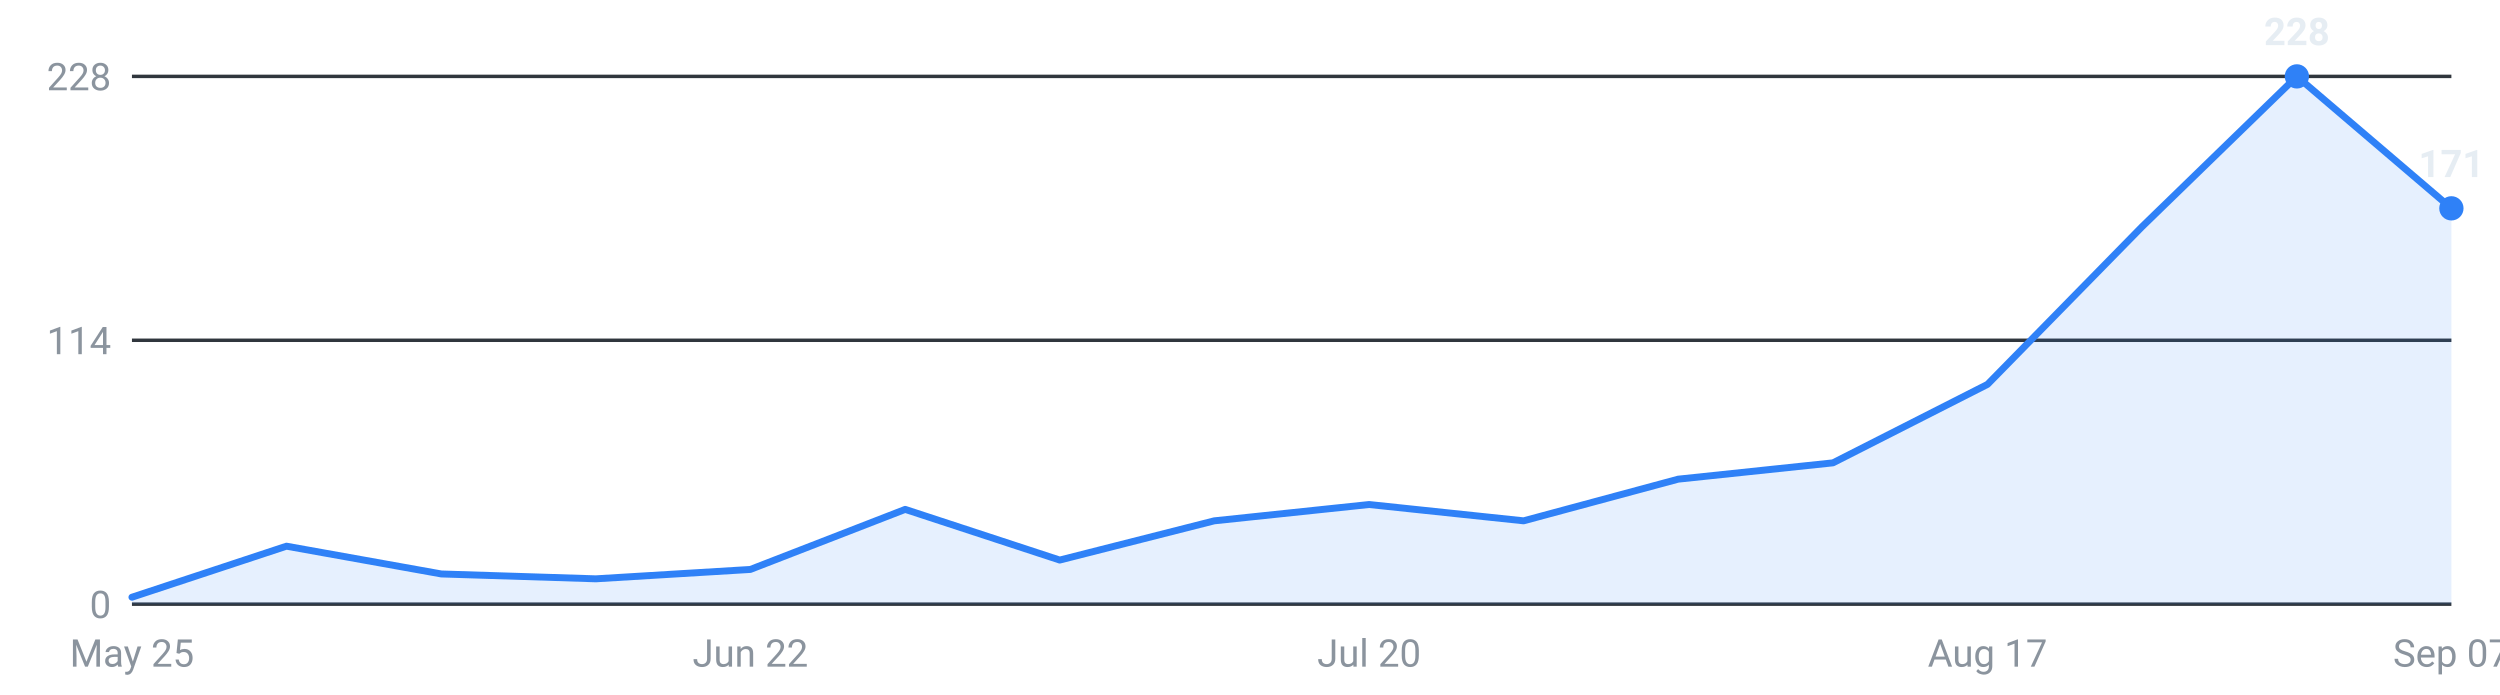
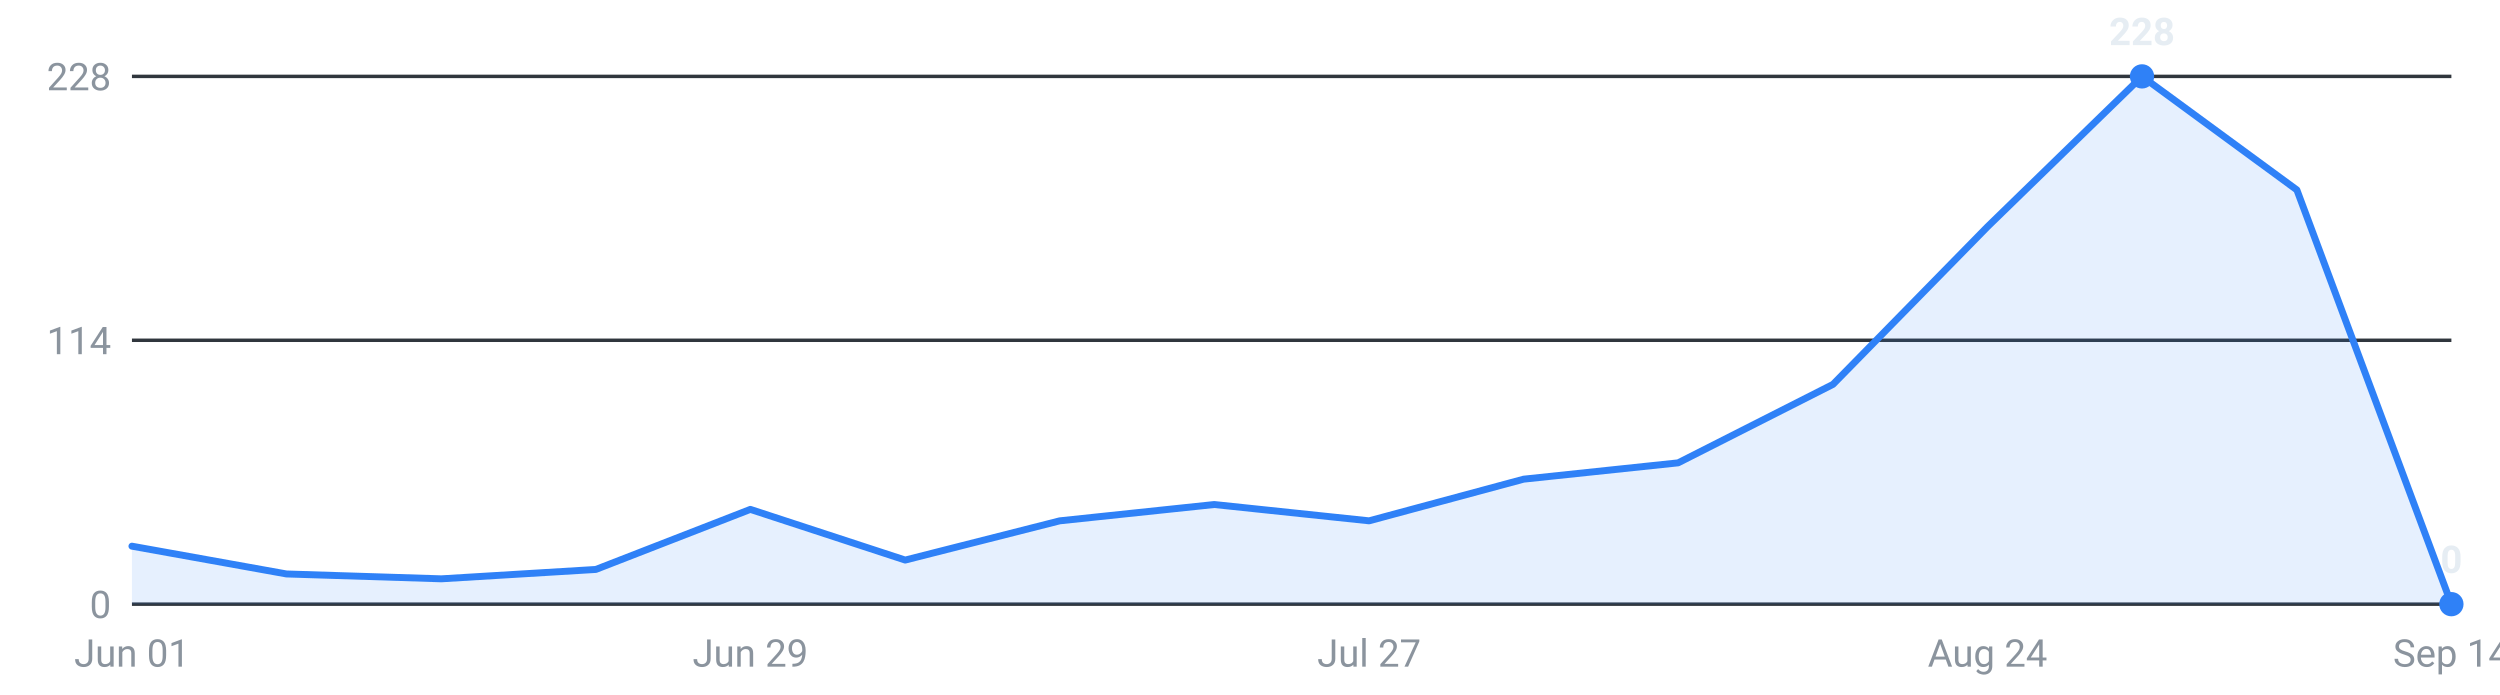
<svg xmlns="http://www.w3.org/2000/svg" viewBox="0 0 720 200" width="720" height="200" role="img" aria-label="Internships posted per week, last 16 weeks">
  <g font-family="-apple-system,Segoe UI,Roboto,sans-serif" font-size="11">
    <line x1="38" y1="174.0" x2="706" y2="174.0" stroke="#30363d" stroke-width="1" />
    <text x="32" y="178.0" text-anchor="end" fill="#8b949e">0</text>
    <line x1="38" y1="98.0" x2="706" y2="98.0" stroke="#30363d" stroke-width="1" />
    <text x="32" y="102.0" text-anchor="end" fill="#8b949e">114</text>
    <line x1="38" y1="22.0" x2="706" y2="22.0" stroke="#30363d" stroke-width="1" />
    <text x="32" y="26.0" text-anchor="end" fill="#8b949e">228</text>
-     <path d="M38.0,174 L38.0,172.0 L82.5,157.3 L127.1,165.3 L171.6,166.7 L216.1,164.0 L260.7,146.7 L305.2,161.3 L349.7,150.0 L394.3,145.3 L438.8,150.0 L483.3,138.0 L527.9,133.3 L572.4,110.7 L616.9,65.3 L661.5,22.0 L706.0,60.0 L706.0,174 Z" fill="#2f81f7" fill-opacity="0.12" />
-     <polyline points="38.0,172.0 82.5,157.3 127.1,165.3 171.6,166.7 216.1,164.0 260.7,146.7 305.2,161.3 349.7,150.0 394.3,145.3 438.8,150.0 483.3,138.0 527.9,133.3 572.4,110.7 616.9,65.3 661.5,22.0 706.0,60.0" fill="none" stroke="#2f81f7" stroke-width="2" stroke-linejoin="round" stroke-linecap="round" />
-     <circle cx="661.5" cy="22.0" r="3.5" fill="#2f81f7" />
-     <text x="661.5" y="13.0" text-anchor="middle" fill="#e6edf3" font-weight="600">228</text>
-     <circle cx="706.0" cy="60.0" r="3.5" fill="#2f81f7" />
-     <text x="706.0" y="51.0" text-anchor="middle" fill="#e6edf3" font-weight="600">171</text>
-     <text x="38.0" y="192" text-anchor="middle" fill="#8b949e">May 25</text>
-     <text x="216.1" y="192" text-anchor="middle" fill="#8b949e">Jun 22</text>
-     <text x="394.3" y="192" text-anchor="middle" fill="#8b949e">Jul 20</text>
-     <text x="572.4" y="192" text-anchor="middle" fill="#8b949e">Aug 17</text>
-     <text x="706.0" y="192" text-anchor="middle" fill="#8b949e">Sep 07</text>
+     <path d="M38.0,174 L38.0,157.3 L82.5,165.3 L127.1,166.7 L171.6,164.0 L216.1,146.7 L260.7,161.3 L305.2,150.0 L349.7,145.3 L394.3,150.0 L438.8,138.0 L483.3,133.3 L527.9,110.7 L572.4,65.3 L616.9,22.0 L661.5,54.7 L706.0,174.0 L706.0,174 Z" fill="#2f81f7" fill-opacity="0.12" />
+     <polyline points="38.0,157.3 82.5,165.3 127.1,166.7 171.6,164.0 216.1,146.7 260.7,161.3 305.2,150.0 349.7,145.3 394.3,150.0 438.8,138.0 483.3,133.3 527.9,110.7 572.4,65.3 616.9,22.0 661.5,54.7 706.0,174.0" fill="none" stroke="#2f81f7" stroke-width="2" stroke-linejoin="round" stroke-linecap="round" />
+     <circle cx="616.9" cy="22.0" r="3.5" fill="#2f81f7" />
+     <text x="616.9" y="13.0" text-anchor="middle" fill="#e6edf3" font-weight="600">228</text>
+     <circle cx="706.0" cy="174.0" r="3.5" fill="#2f81f7" />
+     <text x="706.0" y="165.0" text-anchor="middle" fill="#e6edf3" font-weight="600">0</text>
+     <text x="38.0" y="192" text-anchor="middle" fill="#8b949e">Jun 01</text>
+     <text x="216.1" y="192" text-anchor="middle" fill="#8b949e">Jun 29</text>
+     <text x="394.3" y="192" text-anchor="middle" fill="#8b949e">Jul 27</text>
+     <text x="572.4" y="192" text-anchor="middle" fill="#8b949e">Aug 24</text>
+     <text x="706.0" y="192" text-anchor="middle" fill="#8b949e">Sep 14</text>
  </g>
</svg>
